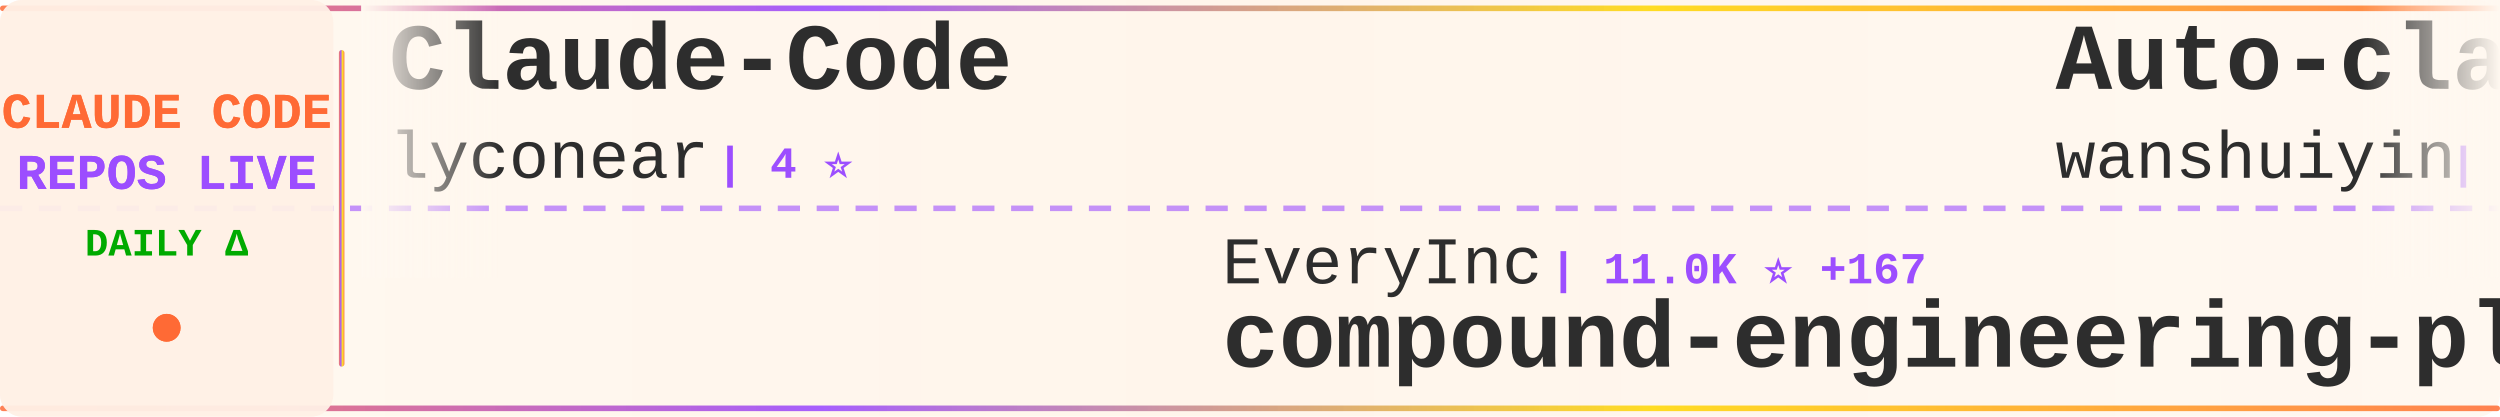
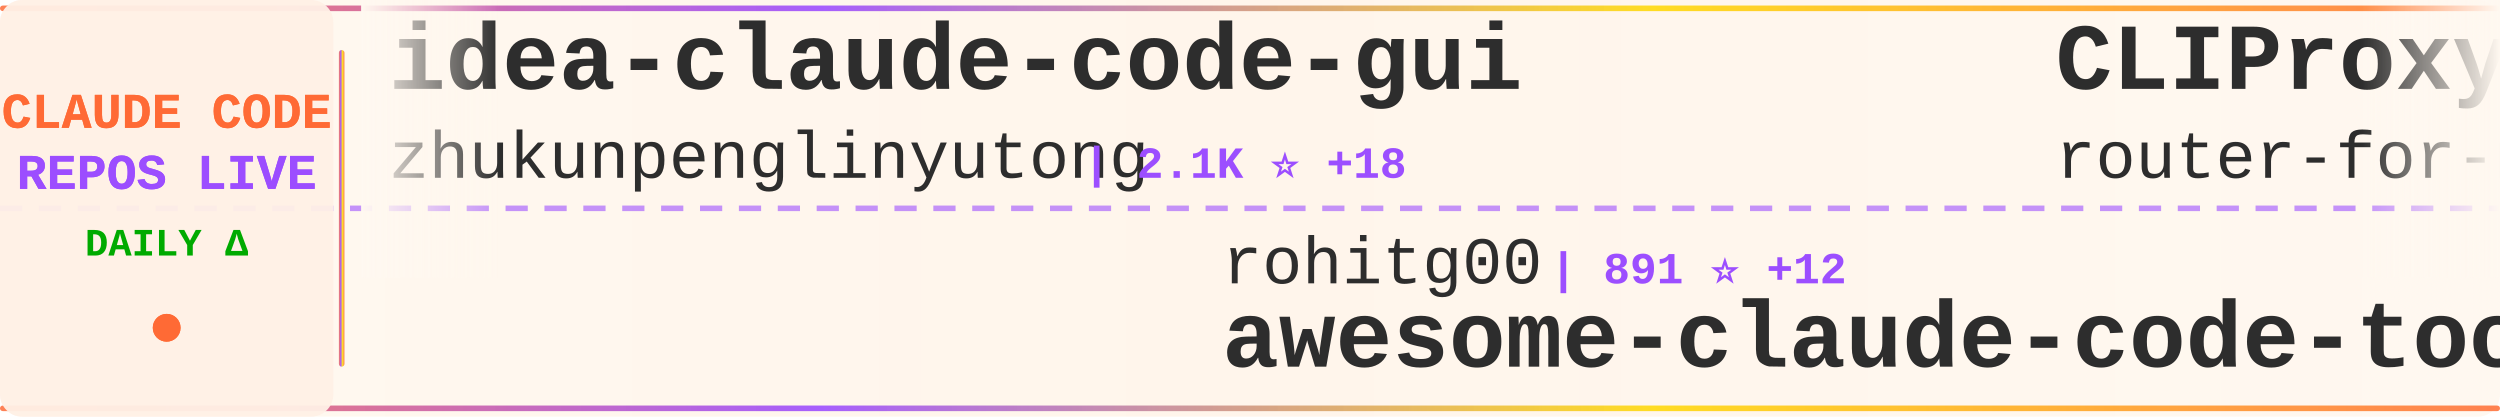
<svg xmlns="http://www.w3.org/2000/svg" width="900" height="150">
  <defs>
    <linearGradient id="tickerBg" x1="0%" y1="0%" x2="100%" y2="0%">
      <stop offset="0%" style="stop-color:#fff8f0;stop-opacity:0.98" />
      <stop offset="50%" style="stop-color:#fff5eb;stop-opacity:1" />
      <stop offset="100%" style="stop-color:#fff8f0;stop-opacity:0.98" />
    </linearGradient>
    <linearGradient id="borderGrad" x1="0%" y1="0%" x2="100%" y2="0%">
      <stop offset="0%" style="stop-color:#FF6B35;stop-opacity:0.85">
        <animate attributeName="stop-opacity" values="0.85;1;0.85" dur="2s" repeatCount="indefinite" />
      </stop>
      <stop offset="33%" style="stop-color:#9C4EFF;stop-opacity:0.9">
        <animate attributeName="stop-opacity" values="0.9;1;0.9" dur="2.2s" repeatCount="indefinite" />
      </stop>
      <stop offset="66%" style="stop-color:#FFD700;stop-opacity:0.85">
        <animate attributeName="stop-opacity" values="0.85;1;0.85" dur="1.8s" repeatCount="indefinite" />
      </stop>
      <stop offset="100%" style="stop-color:#FF6B35;stop-opacity:0.85">
        <animate attributeName="stop-opacity" values="0.85;1;0.85" dur="2s" repeatCount="indefinite" />
      </stop>
    </linearGradient>
    <filter id="textGlow">
      <feGaussianBlur stdDeviation="0.15" result="coloredBlur" />
      <feMerge>
        <feMergeNode in="coloredBlur" />
        <feMergeNode in="SourceGraphic" />
      </feMerge>
    </filter>
    <filter id="metricGlow">
      <feGaussianBlur stdDeviation="0.2" result="coloredBlur" />
      <feMerge>
        <feMergeNode in="coloredBlur" />
        <feMergeNode in="SourceGraphic" />
      </feMerge>
    </filter>
    <linearGradient id="leftFade" x1="0%" y1="0%" x2="100%" y2="0%">
      <stop offset="0%" style="stop-color:#fff8f0;stop-opacity:1" />
      <stop offset="100%" style="stop-color:#fff8f0;stop-opacity:0" />
    </linearGradient>
    <linearGradient id="rightFade" x1="0%" y1="0%" x2="100%" y2="0%">
      <stop offset="0%" style="stop-color:#fff8f0;stop-opacity:0" />
      <stop offset="100%" style="stop-color:#fff8f0;stop-opacity:1" />
    </linearGradient>
  </defs>
  <rect width="900" height="150" fill="url(#tickerBg)" rx="8" />
  <rect x="0" y="2" width="900" height="2" fill="url(#borderGrad)" rx="1" />
  <rect x="0" y="146" width="900" height="2" fill="url(#borderGrad)" rx="1" />
  <line x1="0" y1="75" x2="900" y2="75" stroke="#9C4EFF" stroke-width="2" stroke-dasharray="8 6" opacity="0.6" />
  <rect x="0" y="0" width="120" height="150" fill="#fff0e6" opacity="0.95" rx="8" />
  <text x="60" y="46" font-family="'Courier New', monospace" font-size="18" font-weight="bold" fill="#FF6B35" text-anchor="middle" filter="url(#textGlow)">
    CLAUDE CODE
  </text>
  <text x="60" y="68" font-family="'Courier New', monospace" font-size="18" font-weight="bold" fill="#9C4EFF" text-anchor="middle" filter="url(#textGlow)">
    REPOS LIVE
  </text>
  <text x="60" y="92" font-family="'Courier New', monospace" font-size="14" font-weight="bold" fill="#00aa00" text-anchor="middle">
    DAILY Δ
  </text>
  <circle cx="60" cy="118" r="5" fill="#FF6B35" filter="url(#metricGlow)">
    <animate attributeName="r" values="4;6;4" dur="1.5s" repeatCount="indefinite" />
    <animate attributeName="opacity" values="0.6;1;0.6" dur="1.5s" repeatCount="indefinite" />
  </circle>
  <rect x="122" y="18" width="2" height="114" fill="url(#borderGrad)" rx="1" />
  <clipPath id="tickerClip">
    <rect x="130" y="0" width="770" height="150" />
  </clipPath>
  <g clip-path="url(#tickerClip)">
    <g id="tickerItems">
      <animateTransform attributeName="transform" attributeType="XML" type="translate" from="0 0" to="-3000 0" dur="54s" repeatCount="indefinite" />
      <g transform="translate(0, 0)">
-         <text x="140" y="32" font-family="'Courier New', monospace" font-size="34" font-weight="bold" fill="#2d2d2d">Claude-Code</text>
-         <text x="140" y="64" font-family="'Courier New', monospace" font-size="24" font-weight="normal" fill="#2d2d2d" opacity="1.0">lyconear</text>
-         <text x="258" y="64" font-family="'Courier New', monospace" font-size="16" font-weight="bold" fill="#9C4EFF"> | 4 ⭐</text>
+         <text x="140" y="32" font-family="'Courier New', monospace" font-size="34" font-weight="bold" fill="#2d2d2d">idea-claude-code-gui</text>
+         <text x="140" y="64" font-family="'Courier New', monospace" font-size="24" font-weight="normal" fill="#2d2d2d" opacity="1.0">zhukunpenglinyutong</text>
+         <text x="390" y="64" font-family="'Courier New', monospace" font-size="16" font-weight="bold" fill="#9C4EFF"> | 2.1K ⭐ +18</text>
      </g>
      <g transform="translate(300, 0)">
-         <text x="140" y="102" font-family="'Courier New', monospace" font-size="24" font-weight="normal" fill="#2d2d2d" opacity="1.0">EveryInc</text>
-         <text x="258" y="102" font-family="'Courier New', monospace" font-size="16" font-weight="bold" fill="#9C4EFF"> | 11.0K ⭐ +167</text>
-         <text x="140" y="132" font-family="'Courier New', monospace" font-size="34" font-weight="bold" fill="#2d2d2d">compound-engineering-plu...</text>
+         <text x="140" y="102" font-family="'Courier New', monospace" font-size="24" font-weight="normal" fill="#2d2d2d" opacity="1.0">rohitg00</text>
+         <text x="258" y="102" font-family="'Courier New', monospace" font-size="16" font-weight="bold" fill="#9C4EFF"> | 891 ⭐ +12</text>
+         <text x="140" y="132" font-family="'Courier New', monospace" font-size="34" font-weight="bold" fill="#2d2d2d">awesome-claude-code-tool...</text>
      </g>
      <g transform="translate(600, 0)">
-         <text x="140" y="32" font-family="'Courier New', monospace" font-size="34" font-weight="bold" fill="#2d2d2d">Auto-claude-code-researc...</text>
-         <text x="140" y="64" font-family="'Courier New', monospace" font-size="24" font-weight="normal" fill="#2d2d2d" opacity="1.0">wanshuiyin</text>
-         <text x="282" y="64" font-family="'Courier New', monospace" font-size="16" font-weight="bold" fill="#9C4EFF"> | 3.4K ⭐ +243</text>
+         <text x="140" y="32" font-family="'Courier New', monospace" font-size="34" font-weight="bold" fill="#2d2d2d">CLIProxyAPI</text>
+         <text x="140" y="64" font-family="'Courier New', monospace" font-size="24" font-weight="normal" fill="#2d2d2d" opacity="1.0">router-for-me</text>
+         <text x="318" y="64" font-family="'Courier New', monospace" font-size="16" font-weight="bold" fill="#9C4EFF"> | 19.6K ⭐ +342</text>
      </g>
      <g transform="translate(900, 0)">
-         <text x="140" y="102" font-family="'Courier New', monospace" font-size="24" font-weight="normal" fill="#2d2d2d" opacity="1.0">router-for-me</text>
-         <text x="318" y="102" font-family="'Courier New', monospace" font-size="16" font-weight="bold" fill="#9C4EFF"> | 19.5K ⭐ +366</text>
-         <text x="140" y="132" font-family="'Courier New', monospace" font-size="34" font-weight="bold" fill="#2d2d2d">CLIProxyAPI</text>
+         <text x="140" y="102" font-family="'Courier New', monospace" font-size="24" font-weight="normal" fill="#2d2d2d" opacity="1.0">fuergaosi233</text>
+         <text x="306" y="102" font-family="'Courier New', monospace" font-size="16" font-weight="bold" fill="#9C4EFF"> | 2.2K ⭐ +8</text>
+         <text x="140" y="132" font-family="'Courier New', monospace" font-size="34" font-weight="bold" fill="#2d2d2d">claude-code-proxy</text>
      </g>
      <g transform="translate(1200, 0)">
-         <text x="140" y="32" font-family="'Courier New', monospace" font-size="34" font-weight="bold" fill="#2d2d2d">oh-my-openagent</text>
-         <text x="140" y="64" font-family="'Courier New', monospace" font-size="24" font-weight="normal" fill="#2d2d2d" opacity="1.0">code-yeongyu</text>
-         <text x="306" y="64" font-family="'Courier New', monospace" font-size="16" font-weight="bold" fill="#9C4EFF"> | 42.8K ⭐ +415</text>
+         <text x="140" y="32" font-family="'Courier New', monospace" font-size="34" font-weight="bold" fill="#2d2d2d">claude-code-tools</text>
+         <text x="140" y="64" font-family="'Courier New', monospace" font-size="24" font-weight="normal" fill="#2d2d2d" opacity="1.0">pchalasani</text>
+         <text x="282" y="64" font-family="'Courier New', monospace" font-size="16" font-weight="bold" fill="#9C4EFF"> | 1.6K ⭐ +8</text>
      </g>
      <g transform="translate(1500, 0)">
+         <text x="140" y="102" font-family="'Courier New', monospace" font-size="24" font-weight="normal" fill="#2d2d2d" opacity="1.0">davila7</text>
+         <text x="246" y="102" font-family="'Courier New', monospace" font-size="16" font-weight="bold" fill="#9C4EFF"> | 23.5K ⭐ +77</text>
+         <text x="140" y="132" font-family="'Courier New', monospace" font-size="34" font-weight="bold" fill="#2d2d2d">claude-code-templates</text>
+       </g>
+       <g transform="translate(1800, 0)">
+         <text x="140" y="32" font-family="'Courier New', monospace" font-size="34" font-weight="bold" fill="#2d2d2d">claude_code_bridge</text>
+         <text x="140" y="64" font-family="'Courier New', monospace" font-size="24" font-weight="normal" fill="#2d2d2d" opacity="1.0">bfly123</text>
+         <text x="246" y="64" font-family="'Courier New', monospace" font-size="16" font-weight="bold" fill="#9C4EFF"> | 1.8K ⭐ +58</text>
+       </g>
+       <g transform="translate(2100, 0)">
+         <text x="140" y="102" font-family="'Courier New', monospace" font-size="24" font-weight="normal" fill="#2d2d2d" opacity="1.0">anthropics</text>
+         <text x="282" y="102" font-family="'Courier New', monospace" font-size="16" font-weight="bold" fill="#9C4EFF"> | 621 ⭐</text>
+         <text x="140" y="132" font-family="'Courier New', monospace" font-size="34" font-weight="bold" fill="#2d2d2d">claude-code-base-action</text>
+       </g>
+       <g transform="translate(2400, 0)">
+         <text x="140" y="32" font-family="'Courier New', monospace" font-size="34" font-weight="bold" fill="#2d2d2d">awesome-claude-skills</text>
+         <text x="140" y="64" font-family="'Courier New', monospace" font-size="24" font-weight="normal" fill="#2d2d2d" opacity="1.0">ComposioHQ</text>
+         <text x="282" y="64" font-family="'Courier New', monospace" font-size="16" font-weight="bold" fill="#9C4EFF"> | 47.3K ⭐ +312</text>
+       </g>
+       <g transform="translate(2700, 0)">
+         <text x="140" y="102" font-family="'Courier New', monospace" font-size="24" font-weight="normal" fill="#2d2d2d" opacity="1.0">Alishahryar1</text>
+         <text x="306" y="102" font-family="'Courier New', monospace" font-size="16" font-weight="bold" fill="#9C4EFF"> | 1.1K ⭐ +18</text>
+         <text x="140" y="132" font-family="'Courier New', monospace" font-size="34" font-weight="bold" fill="#2d2d2d">free-claude-code</text>
+       </g>
+       <g transform="translate(3000, 0)">
+         <text x="140" y="32" font-family="'Courier New', monospace" font-size="34" font-weight="bold" fill="#2d2d2d">idea-claude-code-gui</text>
+         <text x="140" y="64" font-family="'Courier New', monospace" font-size="24" font-weight="normal" fill="#2d2d2d" opacity="1.0">zhukunpenglinyutong</text>
+         <text x="390" y="64" font-family="'Courier New', monospace" font-size="16" font-weight="bold" fill="#9C4EFF"> | 2.1K ⭐ +18</text>
+       </g>
+       <g transform="translate(3300, 0)">
        <text x="140" y="102" font-family="'Courier New', monospace" font-size="24" font-weight="normal" fill="#2d2d2d" opacity="1.0">rohitg00</text>
-         <text x="258" y="102" font-family="'Courier New', monospace" font-size="16" font-weight="bold" fill="#9C4EFF"> | 889 ⭐ +12</text>
+         <text x="258" y="102" font-family="'Courier New', monospace" font-size="16" font-weight="bold" fill="#9C4EFF"> | 891 ⭐ +12</text>
        <text x="140" y="132" font-family="'Courier New', monospace" font-size="34" font-weight="bold" fill="#2d2d2d">awesome-claude-code-tool...</text>
      </g>
-       <g transform="translate(1800, 0)">
-         <text x="140" y="32" font-family="'Courier New', monospace" font-size="34" font-weight="bold" fill="#2d2d2d">pi-vs-claude-code</text>
-         <text x="140" y="64" font-family="'Courier New', monospace" font-size="24" font-weight="normal" fill="#2d2d2d" opacity="1.0">disler</text>
-         <text x="234" y="64" font-family="'Courier New', monospace" font-size="16" font-weight="bold" fill="#9C4EFF"> | 536 ⭐ +8</text>
-       </g>
-       <g transform="translate(2100, 0)">
-         <text x="140" y="102" font-family="'Courier New', monospace" font-size="24" font-weight="normal" fill="#2d2d2d" opacity="1.0">Yeachan-Heo</text>
-         <text x="294" y="102" font-family="'Courier New', monospace" font-size="16" font-weight="bold" fill="#9C4EFF"> | 11.1K ⭐ +149</text>
-         <text x="140" y="132" font-family="'Courier New', monospace" font-size="34" font-weight="bold" fill="#2d2d2d">oh-my-claudecode</text>
-       </g>
-       <g transform="translate(2400, 0)">
-         <text x="140" y="32" font-family="'Courier New', monospace" font-size="34" font-weight="bold" fill="#2d2d2d">cc-switch</text>
-         <text x="140" y="64" font-family="'Courier New', monospace" font-size="24" font-weight="normal" fill="#2d2d2d" opacity="1.0">farion1231</text>
-         <text x="282" y="64" font-family="'Courier New', monospace" font-size="16" font-weight="bold" fill="#9C4EFF"> | 32.3K ⭐ +521</text>
-       </g>
-       <g transform="translate(2700, 0)">
-         <text x="140" y="102" font-family="'Courier New', monospace" font-size="24" font-weight="normal" fill="#2d2d2d" opacity="1.0">sugyan</text>
-         <text x="234" y="102" font-family="'Courier New', monospace" font-size="16" font-weight="bold" fill="#9C4EFF"> | 980 ⭐ +4</text>
-         <text x="140" y="132" font-family="'Courier New', monospace" font-size="34" font-weight="bold" fill="#2d2d2d">claude-code-webui</text>
-       </g>
-       <g transform="translate(3000, 0)">
-         <text x="140" y="32" font-family="'Courier New', monospace" font-size="34" font-weight="bold" fill="#2d2d2d">Claude-Code</text>
-         <text x="140" y="64" font-family="'Courier New', monospace" font-size="24" font-weight="normal" fill="#2d2d2d" opacity="1.0">lyconear</text>
-         <text x="258" y="64" font-family="'Courier New', monospace" font-size="16" font-weight="bold" fill="#9C4EFF"> | 4 ⭐</text>
-       </g>
-       <g transform="translate(3300, 0)">
-         <text x="140" y="102" font-family="'Courier New', monospace" font-size="24" font-weight="normal" fill="#2d2d2d" opacity="1.0">EveryInc</text>
-         <text x="258" y="102" font-family="'Courier New', monospace" font-size="16" font-weight="bold" fill="#9C4EFF"> | 11.0K ⭐ +167</text>
-         <text x="140" y="132" font-family="'Courier New', monospace" font-size="34" font-weight="bold" fill="#2d2d2d">compound-engineering-plu...</text>
-       </g>
      <g transform="translate(3600, 0)">
-         <text x="140" y="32" font-family="'Courier New', monospace" font-size="34" font-weight="bold" fill="#2d2d2d">Auto-claude-code-researc...</text>
-         <text x="140" y="64" font-family="'Courier New', monospace" font-size="24" font-weight="normal" fill="#2d2d2d" opacity="1.0">wanshuiyin</text>
-         <text x="282" y="64" font-family="'Courier New', monospace" font-size="16" font-weight="bold" fill="#9C4EFF"> | 3.4K ⭐ +243</text>
+         <text x="140" y="32" font-family="'Courier New', monospace" font-size="34" font-weight="bold" fill="#2d2d2d">CLIProxyAPI</text>
+         <text x="140" y="64" font-family="'Courier New', monospace" font-size="24" font-weight="normal" fill="#2d2d2d" opacity="1.0">router-for-me</text>
+         <text x="318" y="64" font-family="'Courier New', monospace" font-size="16" font-weight="bold" fill="#9C4EFF"> | 19.6K ⭐ +342</text>
      </g>
      <g transform="translate(3900, 0)">
-         <text x="140" y="102" font-family="'Courier New', monospace" font-size="24" font-weight="normal" fill="#2d2d2d" opacity="1.0">router-for-me</text>
-         <text x="318" y="102" font-family="'Courier New', monospace" font-size="16" font-weight="bold" fill="#9C4EFF"> | 19.5K ⭐ +366</text>
-         <text x="140" y="132" font-family="'Courier New', monospace" font-size="34" font-weight="bold" fill="#2d2d2d">CLIProxyAPI</text>
+         <text x="140" y="102" font-family="'Courier New', monospace" font-size="24" font-weight="normal" fill="#2d2d2d" opacity="1.0">fuergaosi233</text>
+         <text x="306" y="102" font-family="'Courier New', monospace" font-size="16" font-weight="bold" fill="#9C4EFF"> | 2.2K ⭐ +8</text>
+         <text x="140" y="132" font-family="'Courier New', monospace" font-size="34" font-weight="bold" fill="#2d2d2d">claude-code-proxy</text>
      </g>
    </g>
  </g>
  <rect x="130" y="0" width="50" height="100" fill="url(#leftFade)" />
  <rect x="850" y="0" width="50" height="100" fill="url(#rightFade)" />
</svg>
